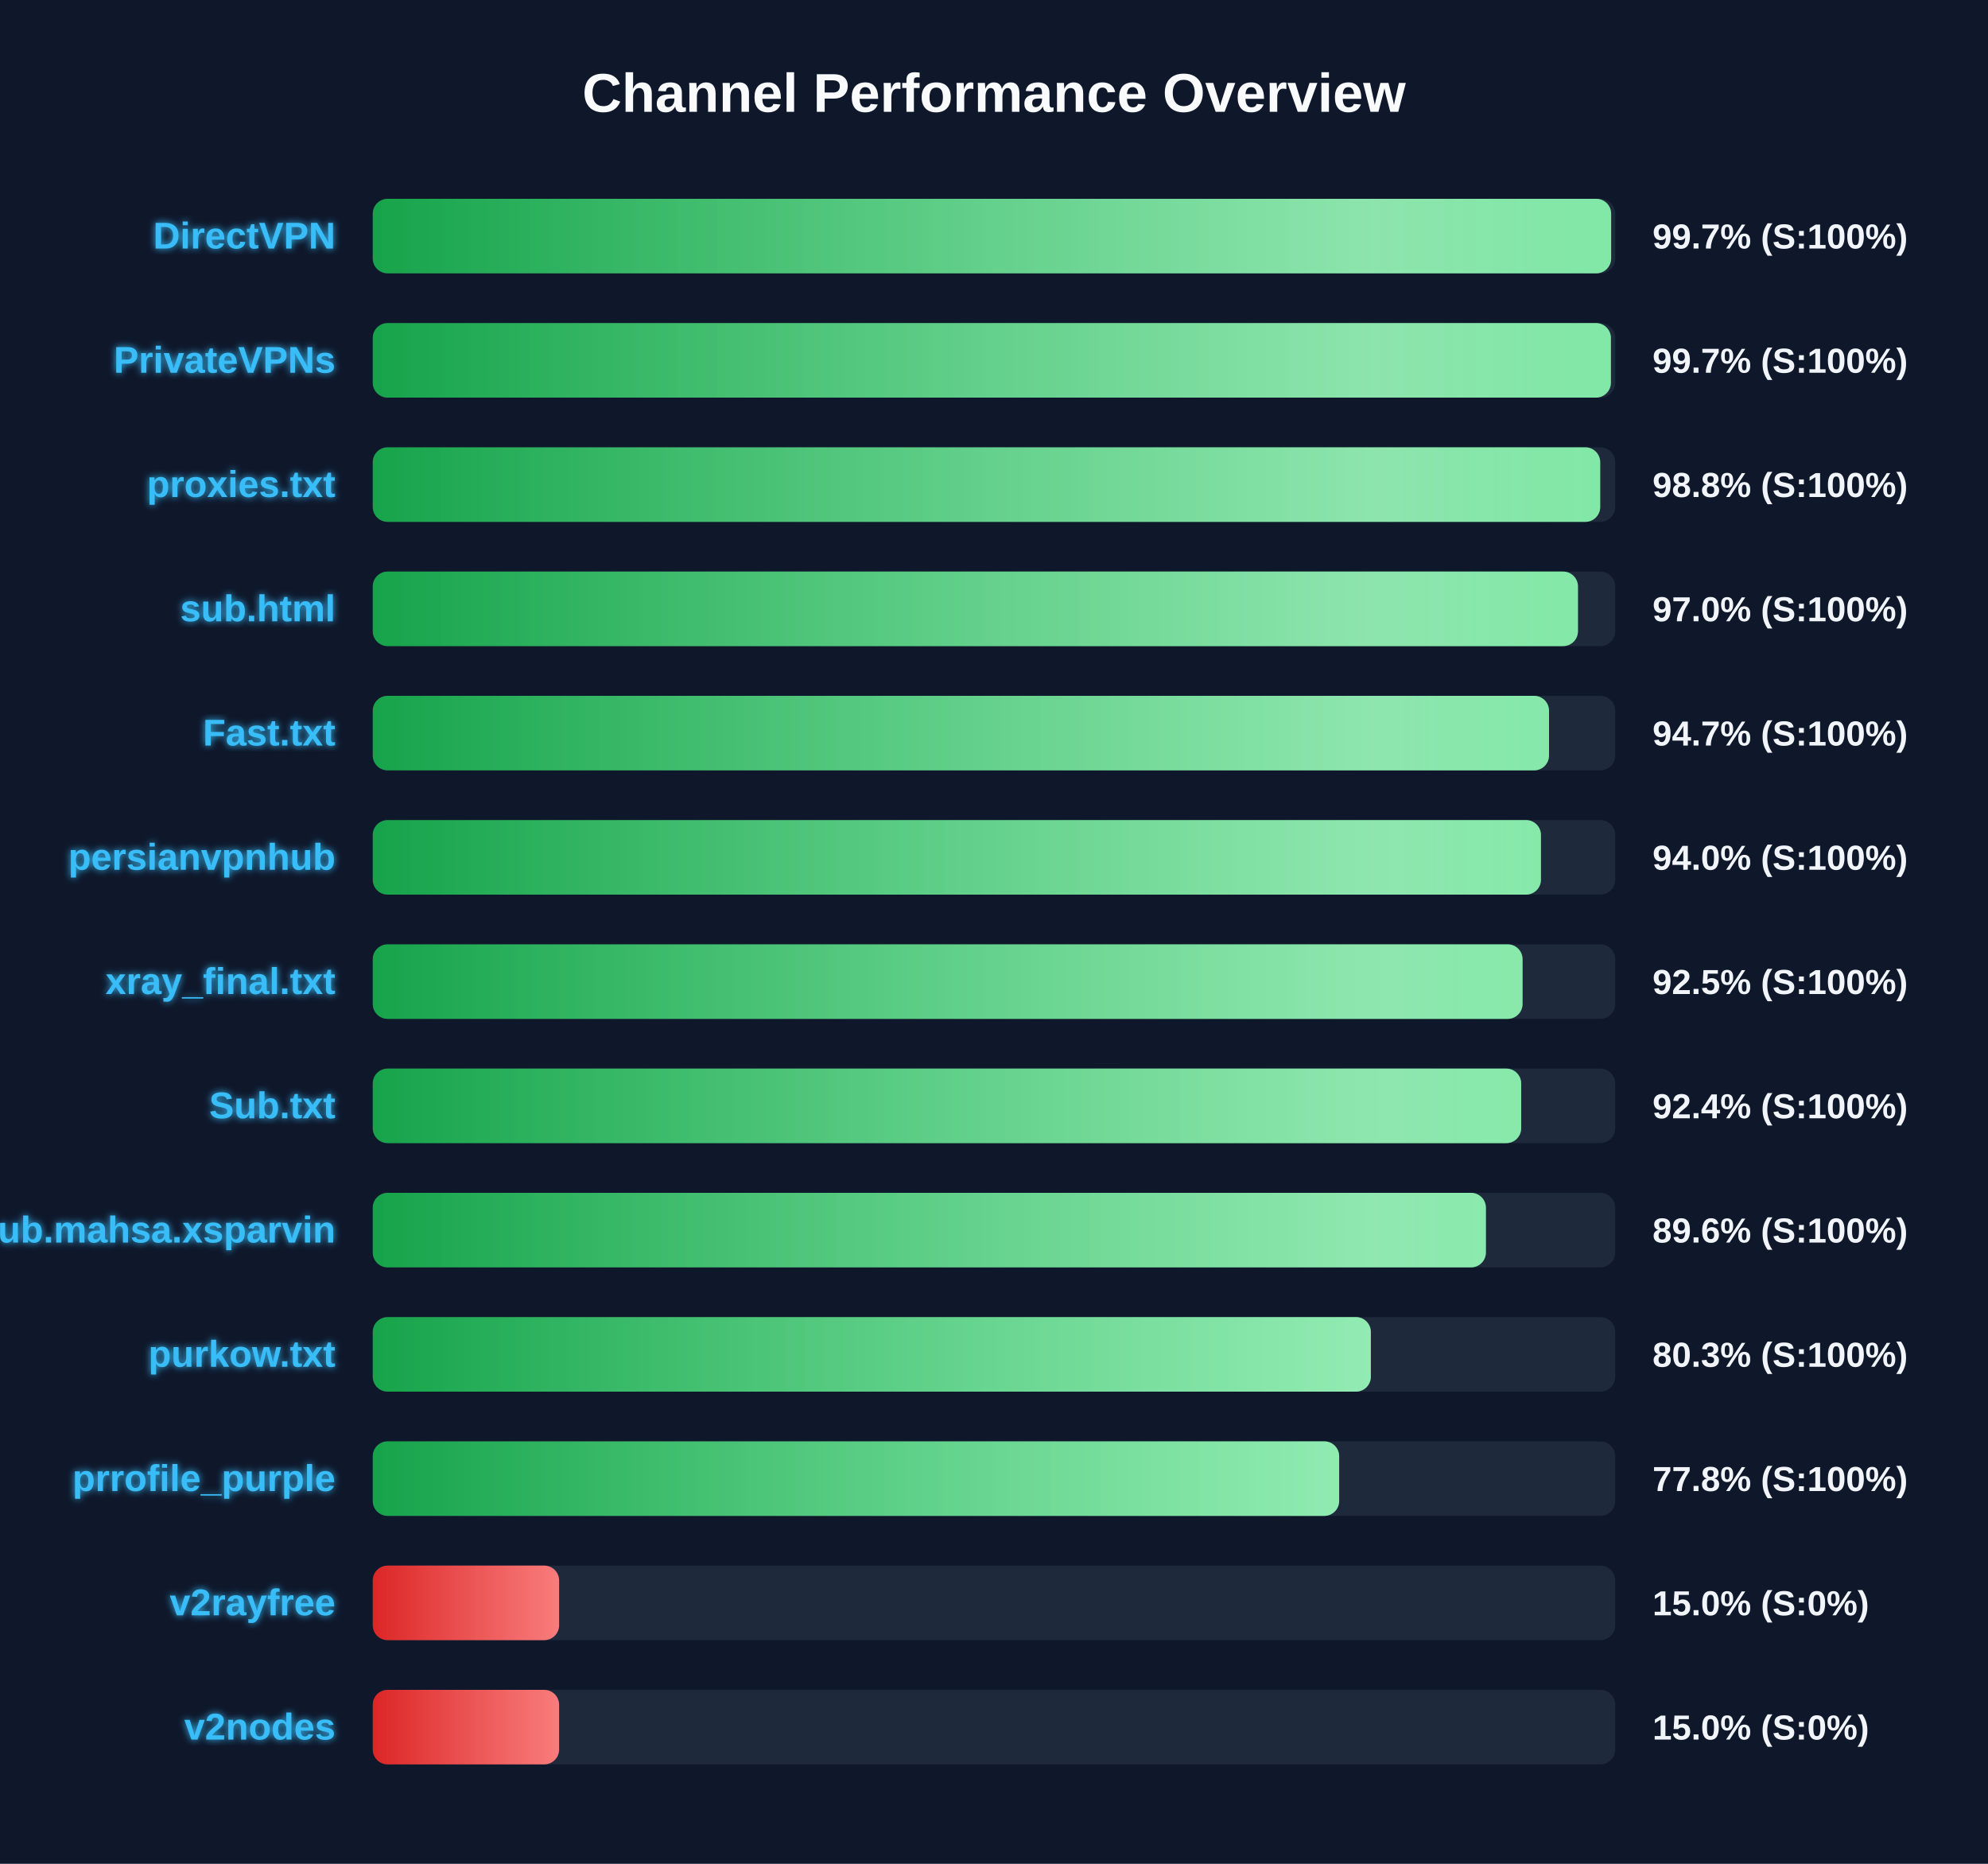
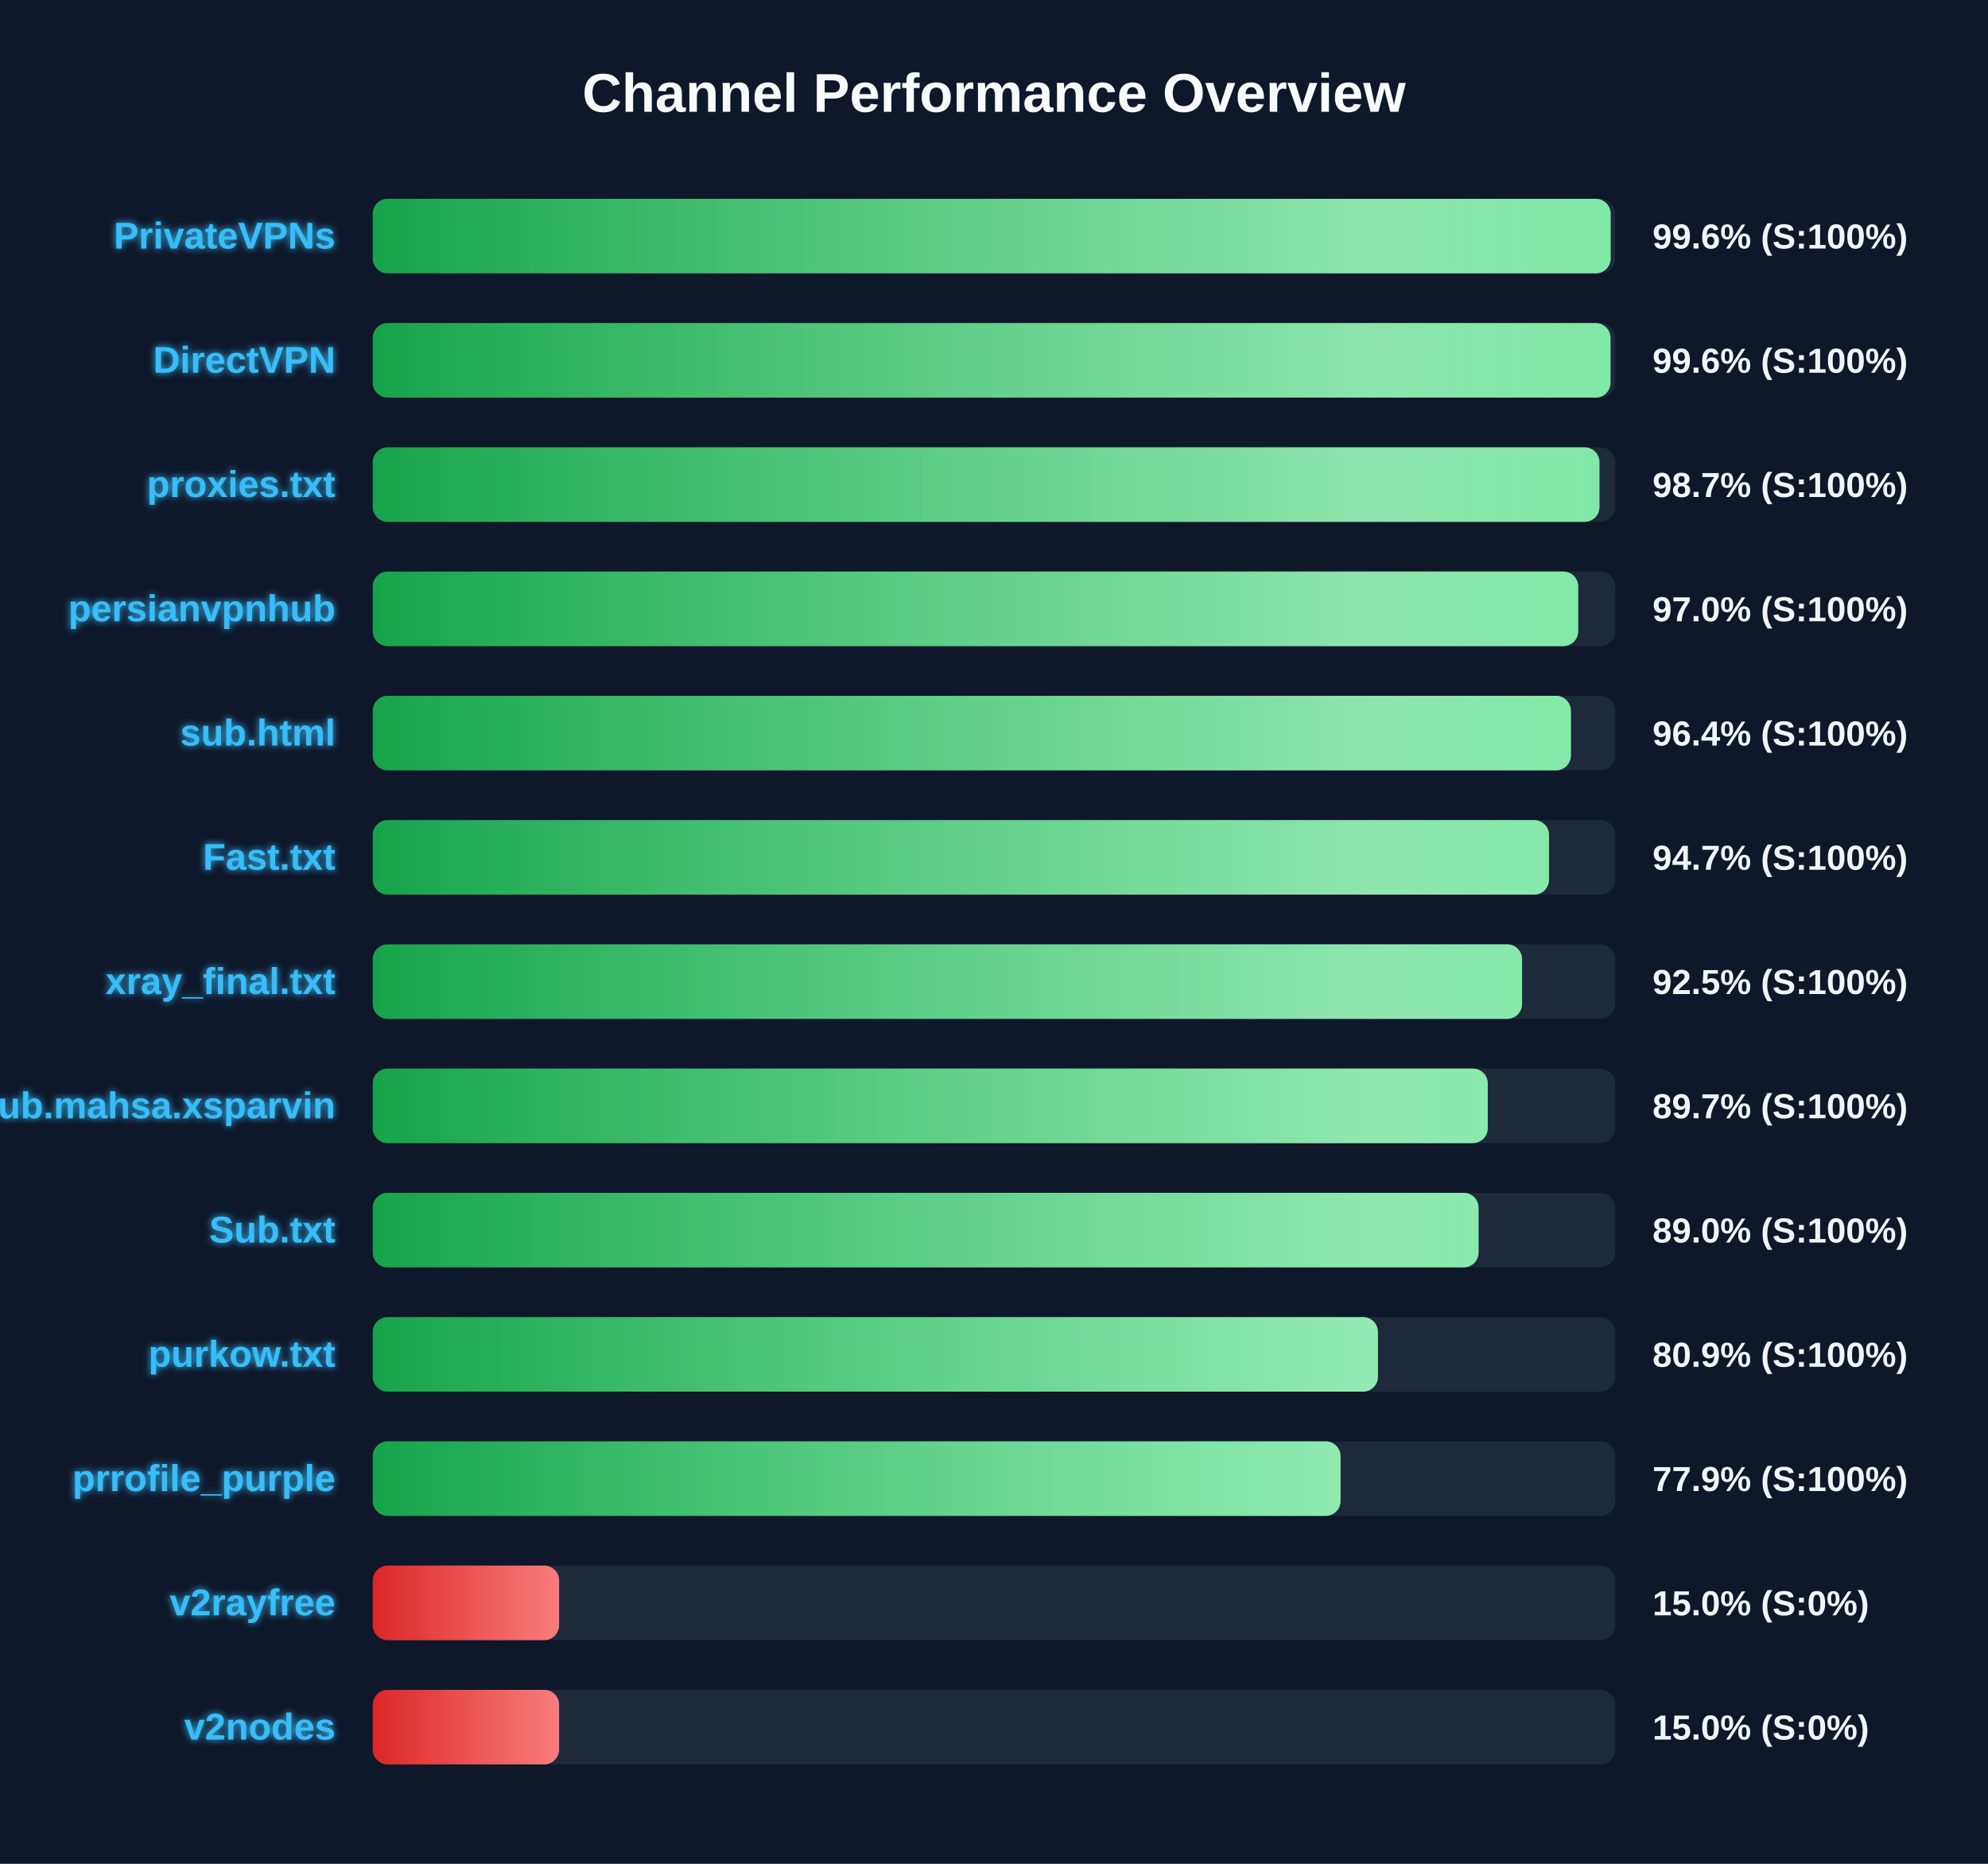
<svg xmlns="http://www.w3.org/2000/svg" width="800" height="750" version="1.1">
  <defs>
    <linearGradient id="grad-green" x1="0%" y1="0%" x2="100%" y2="0%">
      <stop offset="0%" stop-color="#16a34a" />
      <stop offset="100%" stop-color="#4ade80" />
    </linearGradient>
    <linearGradient id="grad-yellow" x1="0%" y1="0%" x2="100%" y2="0%">
      <stop offset="0%" stop-color="#ca8a04" />
      <stop offset="100%" stop-color="#fde047" />
    </linearGradient>
    <linearGradient id="grad-red" x1="0%" y1="0%" x2="100%" y2="0%">
      <stop offset="0%" stop-color="#dc2626" />
      <stop offset="100%" stop-color="#f87171" />
    </linearGradient>
    <linearGradient id="shimmer" x1="0%" y1="0%" x2="100%" y2="0%">
      <stop offset="0%" stop-color="rgba(255,255,255,0)" />
      <stop offset="50%" stop-color="rgba(255,255,255,0.4)" />
      <stop offset="100%" stop-color="rgba(255,255,255,0)" />
    </linearGradient>
    <filter id="glow" x="-20%" y="-20%" width="140%" height="140%">
      <feGaussianBlur stdDeviation="1.5" result="blur" />
      <feComposite in="SourceGraphic" in2="blur" operator="over" />
    </filter>
  </defs>
  <style>
        .bg-rect { fill: #0f172a; }
        .title { font: bold 22px 'Segoe UI', Arial, sans-serif; fill: #f8fafc; }
        .row { font: bold 15px 'Segoe UI', Arial, sans-serif; fill: #38bdf8; filter: url(#glow); }
        .score { font: bold 14px 'Segoe UI', Arial, sans-serif; fill: #f1f5f9; }
        @keyframes shimmer-anim {
            0% { transform: translateX(-100%); }
            100% { transform: translateX(200%); }
        }
        .shimmer-rect {
            animation: shimmer-anim 2.5s infinite linear;
        }
    </style>
  <rect width="100%" height="100%" class="bg-rect" />
  <text x="400" y="45" text-anchor="middle" class="title">Channel Performance Overview</text>
  <rect x="150" y="80" width="500" height="30" fill="#1e293b" rx="6" />
  <clipPath id="clip-0">
-     <rect x="150" y="80" width="498.35" height="30" rx="6" />
+     <rect x="150" y="80" width="498.15" height="30" rx="6" />
  </clipPath>
-   <rect x="150" y="80" width="498.35" height="30" fill="url(#grad-green)" rx="6" />
+   <rect x="150" y="80" width="498.15" height="30" fill="url(#grad-green)" rx="6" />
  <g clip-path="url(#clip-0)">
    <rect x="150" y="80" width="100%" height="30" fill="url(#shimmer)" class="shimmer-rect" />
  </g>
-   <text x="135" y="100" text-anchor="end" class="row">DirectVPN</text>
-   <text x="665" y="100" text-anchor="start" class="score">99.7% (S:100%)</text>
+   <text x="135" y="100" text-anchor="end" class="row">PrivateVPNs</text>
+   <text x="665" y="100" text-anchor="start" class="score">99.6% (S:100%)</text>
  <rect x="150" y="130" width="500" height="30" fill="#1e293b" rx="6" />
  <clipPath id="clip-1">
-     <rect x="150" y="130" width="498.25" height="30" rx="6" />
+     <rect x="150" y="130" width="498.1" height="30" rx="6" />
  </clipPath>
-   <rect x="150" y="130" width="498.25" height="30" fill="url(#grad-green)" rx="6" />
+   <rect x="150" y="130" width="498.1" height="30" fill="url(#grad-green)" rx="6" />
  <g clip-path="url(#clip-1)">
    <rect x="150" y="130" width="100%" height="30" fill="url(#shimmer)" class="shimmer-rect" />
  </g>
-   <text x="135" y="150" text-anchor="end" class="row">PrivateVPNs</text>
-   <text x="665" y="150" text-anchor="start" class="score">99.7% (S:100%)</text>
+   <text x="135" y="150" text-anchor="end" class="row">DirectVPN</text>
+   <text x="665" y="150" text-anchor="start" class="score">99.6% (S:100%)</text>
  <rect x="150" y="180" width="500" height="30" fill="#1e293b" rx="6" />
  <clipPath id="clip-2">
-     <rect x="150" y="180" width="493.95" height="30" rx="6" />
+     <rect x="150" y="180" width="493.65" height="30" rx="6" />
  </clipPath>
-   <rect x="150" y="180" width="493.95" height="30" fill="url(#grad-green)" rx="6" />
+   <rect x="150" y="180" width="493.65" height="30" fill="url(#grad-green)" rx="6" />
  <g clip-path="url(#clip-2)">
    <rect x="150" y="180" width="100%" height="30" fill="url(#shimmer)" class="shimmer-rect" />
  </g>
  <text x="135" y="200" text-anchor="end" class="row">proxies.txt</text>
-   <text x="665" y="200" text-anchor="start" class="score">98.8% (S:100%)</text>
+   <text x="665" y="200" text-anchor="start" class="score">98.7% (S:100%)</text>
  <rect x="150" y="230" width="500" height="30" fill="#1e293b" rx="6" />
  <clipPath id="clip-3">
-     <rect x="150" y="230" width="485.0" height="30" rx="6" />
+     <rect x="150" y="230" width="485.1" height="30" rx="6" />
  </clipPath>
-   <rect x="150" y="230" width="485.0" height="30" fill="url(#grad-green)" rx="6" />
+   <rect x="150" y="230" width="485.1" height="30" fill="url(#grad-green)" rx="6" />
  <g clip-path="url(#clip-3)">
    <rect x="150" y="230" width="100%" height="30" fill="url(#shimmer)" class="shimmer-rect" />
  </g>
-   <text x="135" y="250" text-anchor="end" class="row">sub.html</text>
+   <text x="135" y="250" text-anchor="end" class="row">persianvpnhub</text>
  <text x="665" y="250" text-anchor="start" class="score">97.0% (S:100%)</text>
  <rect x="150" y="280" width="500" height="30" fill="#1e293b" rx="6" />
  <clipPath id="clip-4">
-     <rect x="150" y="280" width="473.35" height="30" rx="6" />
+     <rect x="150" y="280" width="482.15" height="30" rx="6" />
  </clipPath>
-   <rect x="150" y="280" width="473.35" height="30" fill="url(#grad-green)" rx="6" />
+   <rect x="150" y="280" width="482.15" height="30" fill="url(#grad-green)" rx="6" />
  <g clip-path="url(#clip-4)">
    <rect x="150" y="280" width="100%" height="30" fill="url(#shimmer)" class="shimmer-rect" />
  </g>
-   <text x="135" y="300" text-anchor="end" class="row">Fast.txt</text>
-   <text x="665" y="300" text-anchor="start" class="score">94.7% (S:100%)</text>
+   <text x="135" y="300" text-anchor="end" class="row">sub.html</text>
+   <text x="665" y="300" text-anchor="start" class="score">96.4% (S:100%)</text>
  <rect x="150" y="330" width="500" height="30" fill="#1e293b" rx="6" />
  <clipPath id="clip-5">
-     <rect x="150" y="330" width="470.1" height="30" rx="6" />
+     <rect x="150" y="330" width="473.35" height="30" rx="6" />
  </clipPath>
-   <rect x="150" y="330" width="470.1" height="30" fill="url(#grad-green)" rx="6" />
+   <rect x="150" y="330" width="473.35" height="30" fill="url(#grad-green)" rx="6" />
  <g clip-path="url(#clip-5)">
    <rect x="150" y="330" width="100%" height="30" fill="url(#shimmer)" class="shimmer-rect" />
  </g>
-   <text x="135" y="350" text-anchor="end" class="row">persianvpnhub</text>
-   <text x="665" y="350" text-anchor="start" class="score">94.0% (S:100%)</text>
+   <text x="135" y="350" text-anchor="end" class="row">Fast.txt</text>
+   <text x="665" y="350" text-anchor="start" class="score">94.7% (S:100%)</text>
  <rect x="150" y="380" width="500" height="30" fill="#1e293b" rx="6" />
  <clipPath id="clip-6">
-     <rect x="150" y="380" width="462.7" height="30" rx="6" />
+     <rect x="150" y="380" width="462.5" height="30" rx="6" />
  </clipPath>
-   <rect x="150" y="380" width="462.7" height="30" fill="url(#grad-green)" rx="6" />
+   <rect x="150" y="380" width="462.5" height="30" fill="url(#grad-green)" rx="6" />
  <g clip-path="url(#clip-6)">
    <rect x="150" y="380" width="100%" height="30" fill="url(#shimmer)" class="shimmer-rect" />
  </g>
  <text x="135" y="400" text-anchor="end" class="row">xray_final.txt</text>
  <text x="665" y="400" text-anchor="start" class="score">92.5% (S:100%)</text>
  <rect x="150" y="430" width="500" height="30" fill="#1e293b" rx="6" />
  <clipPath id="clip-7">
-     <rect x="150" y="430" width="462.15" height="30" rx="6" />
+     <rect x="150" y="430" width="448.7" height="30" rx="6" />
  </clipPath>
-   <rect x="150" y="430" width="462.15" height="30" fill="url(#grad-green)" rx="6" />
+   <rect x="150" y="430" width="448.7" height="30" fill="url(#grad-green)" rx="6" />
  <g clip-path="url(#clip-7)">
    <rect x="150" y="430" width="100%" height="30" fill="url(#shimmer)" class="shimmer-rect" />
  </g>
-   <text x="135" y="450" text-anchor="end" class="row">Sub.txt</text>
-   <text x="665" y="450" text-anchor="start" class="score">92.4% (S:100%)</text>
+   <text x="135" y="450" text-anchor="end" class="row">Sub.mahsa.xsparvin</text>
+   <text x="665" y="450" text-anchor="start" class="score">89.7% (S:100%)</text>
  <rect x="150" y="480" width="500" height="30" fill="#1e293b" rx="6" />
  <clipPath id="clip-8">
-     <rect x="150" y="480" width="447.95" height="30" rx="6" />
+     <rect x="150" y="480" width="445.0" height="30" rx="6" />
  </clipPath>
-   <rect x="150" y="480" width="447.95" height="30" fill="url(#grad-green)" rx="6" />
+   <rect x="150" y="480" width="445.0" height="30" fill="url(#grad-green)" rx="6" />
  <g clip-path="url(#clip-8)">
    <rect x="150" y="480" width="100%" height="30" fill="url(#shimmer)" class="shimmer-rect" />
  </g>
-   <text x="135" y="500" text-anchor="end" class="row">Sub.mahsa.xsparvin</text>
-   <text x="665" y="500" text-anchor="start" class="score">89.6% (S:100%)</text>
+   <text x="135" y="500" text-anchor="end" class="row">Sub.txt</text>
+   <text x="665" y="500" text-anchor="start" class="score">89.0% (S:100%)</text>
  <rect x="150" y="530" width="500" height="30" fill="#1e293b" rx="6" />
  <clipPath id="clip-9">
-     <rect x="150" y="530" width="401.65" height="30" rx="6" />
+     <rect x="150" y="530" width="404.5" height="30" rx="6" />
  </clipPath>
-   <rect x="150" y="530" width="401.65" height="30" fill="url(#grad-green)" rx="6" />
+   <rect x="150" y="530" width="404.5" height="30" fill="url(#grad-green)" rx="6" />
  <g clip-path="url(#clip-9)">
    <rect x="150" y="530" width="100%" height="30" fill="url(#shimmer)" class="shimmer-rect" />
  </g>
  <text x="135" y="550" text-anchor="end" class="row">purkow.txt</text>
-   <text x="665" y="550" text-anchor="start" class="score">80.3% (S:100%)</text>
+   <text x="665" y="550" text-anchor="start" class="score">80.9% (S:100%)</text>
  <rect x="150" y="580" width="500" height="30" fill="#1e293b" rx="6" />
  <clipPath id="clip-10">
-     <rect x="150" y="580" width="388.9" height="30" rx="6" />
+     <rect x="150" y="580" width="389.45" height="30" rx="6" />
  </clipPath>
-   <rect x="150" y="580" width="388.9" height="30" fill="url(#grad-green)" rx="6" />
+   <rect x="150" y="580" width="389.45" height="30" fill="url(#grad-green)" rx="6" />
  <g clip-path="url(#clip-10)">
    <rect x="150" y="580" width="100%" height="30" fill="url(#shimmer)" class="shimmer-rect" />
  </g>
  <text x="135" y="600" text-anchor="end" class="row">prrofile_purple</text>
-   <text x="665" y="600" text-anchor="start" class="score">77.8% (S:100%)</text>
+   <text x="665" y="600" text-anchor="start" class="score">77.9% (S:100%)</text>
  <rect x="150" y="630" width="500" height="30" fill="#1e293b" rx="6" />
  <clipPath id="clip-11">
    <rect x="150" y="630" width="75.0" height="30" rx="6" />
  </clipPath>
  <rect x="150" y="630" width="75.0" height="30" fill="url(#grad-red)" rx="6" />
  <g clip-path="url(#clip-11)">
    <rect x="150" y="630" width="100%" height="30" fill="url(#shimmer)" class="shimmer-rect" />
  </g>
  <text x="135" y="650" text-anchor="end" class="row">v2rayfree</text>
  <text x="665" y="650" text-anchor="start" class="score">15.0% (S:0%)</text>
  <rect x="150" y="680" width="500" height="30" fill="#1e293b" rx="6" />
  <clipPath id="clip-12">
    <rect x="150" y="680" width="75.0" height="30" rx="6" />
  </clipPath>
  <rect x="150" y="680" width="75.0" height="30" fill="url(#grad-red)" rx="6" />
  <g clip-path="url(#clip-12)">
    <rect x="150" y="680" width="100%" height="30" fill="url(#shimmer)" class="shimmer-rect" />
  </g>
  <text x="135" y="700" text-anchor="end" class="row">v2nodes</text>
  <text x="665" y="700" text-anchor="start" class="score">15.0% (S:0%)</text>
</svg>
